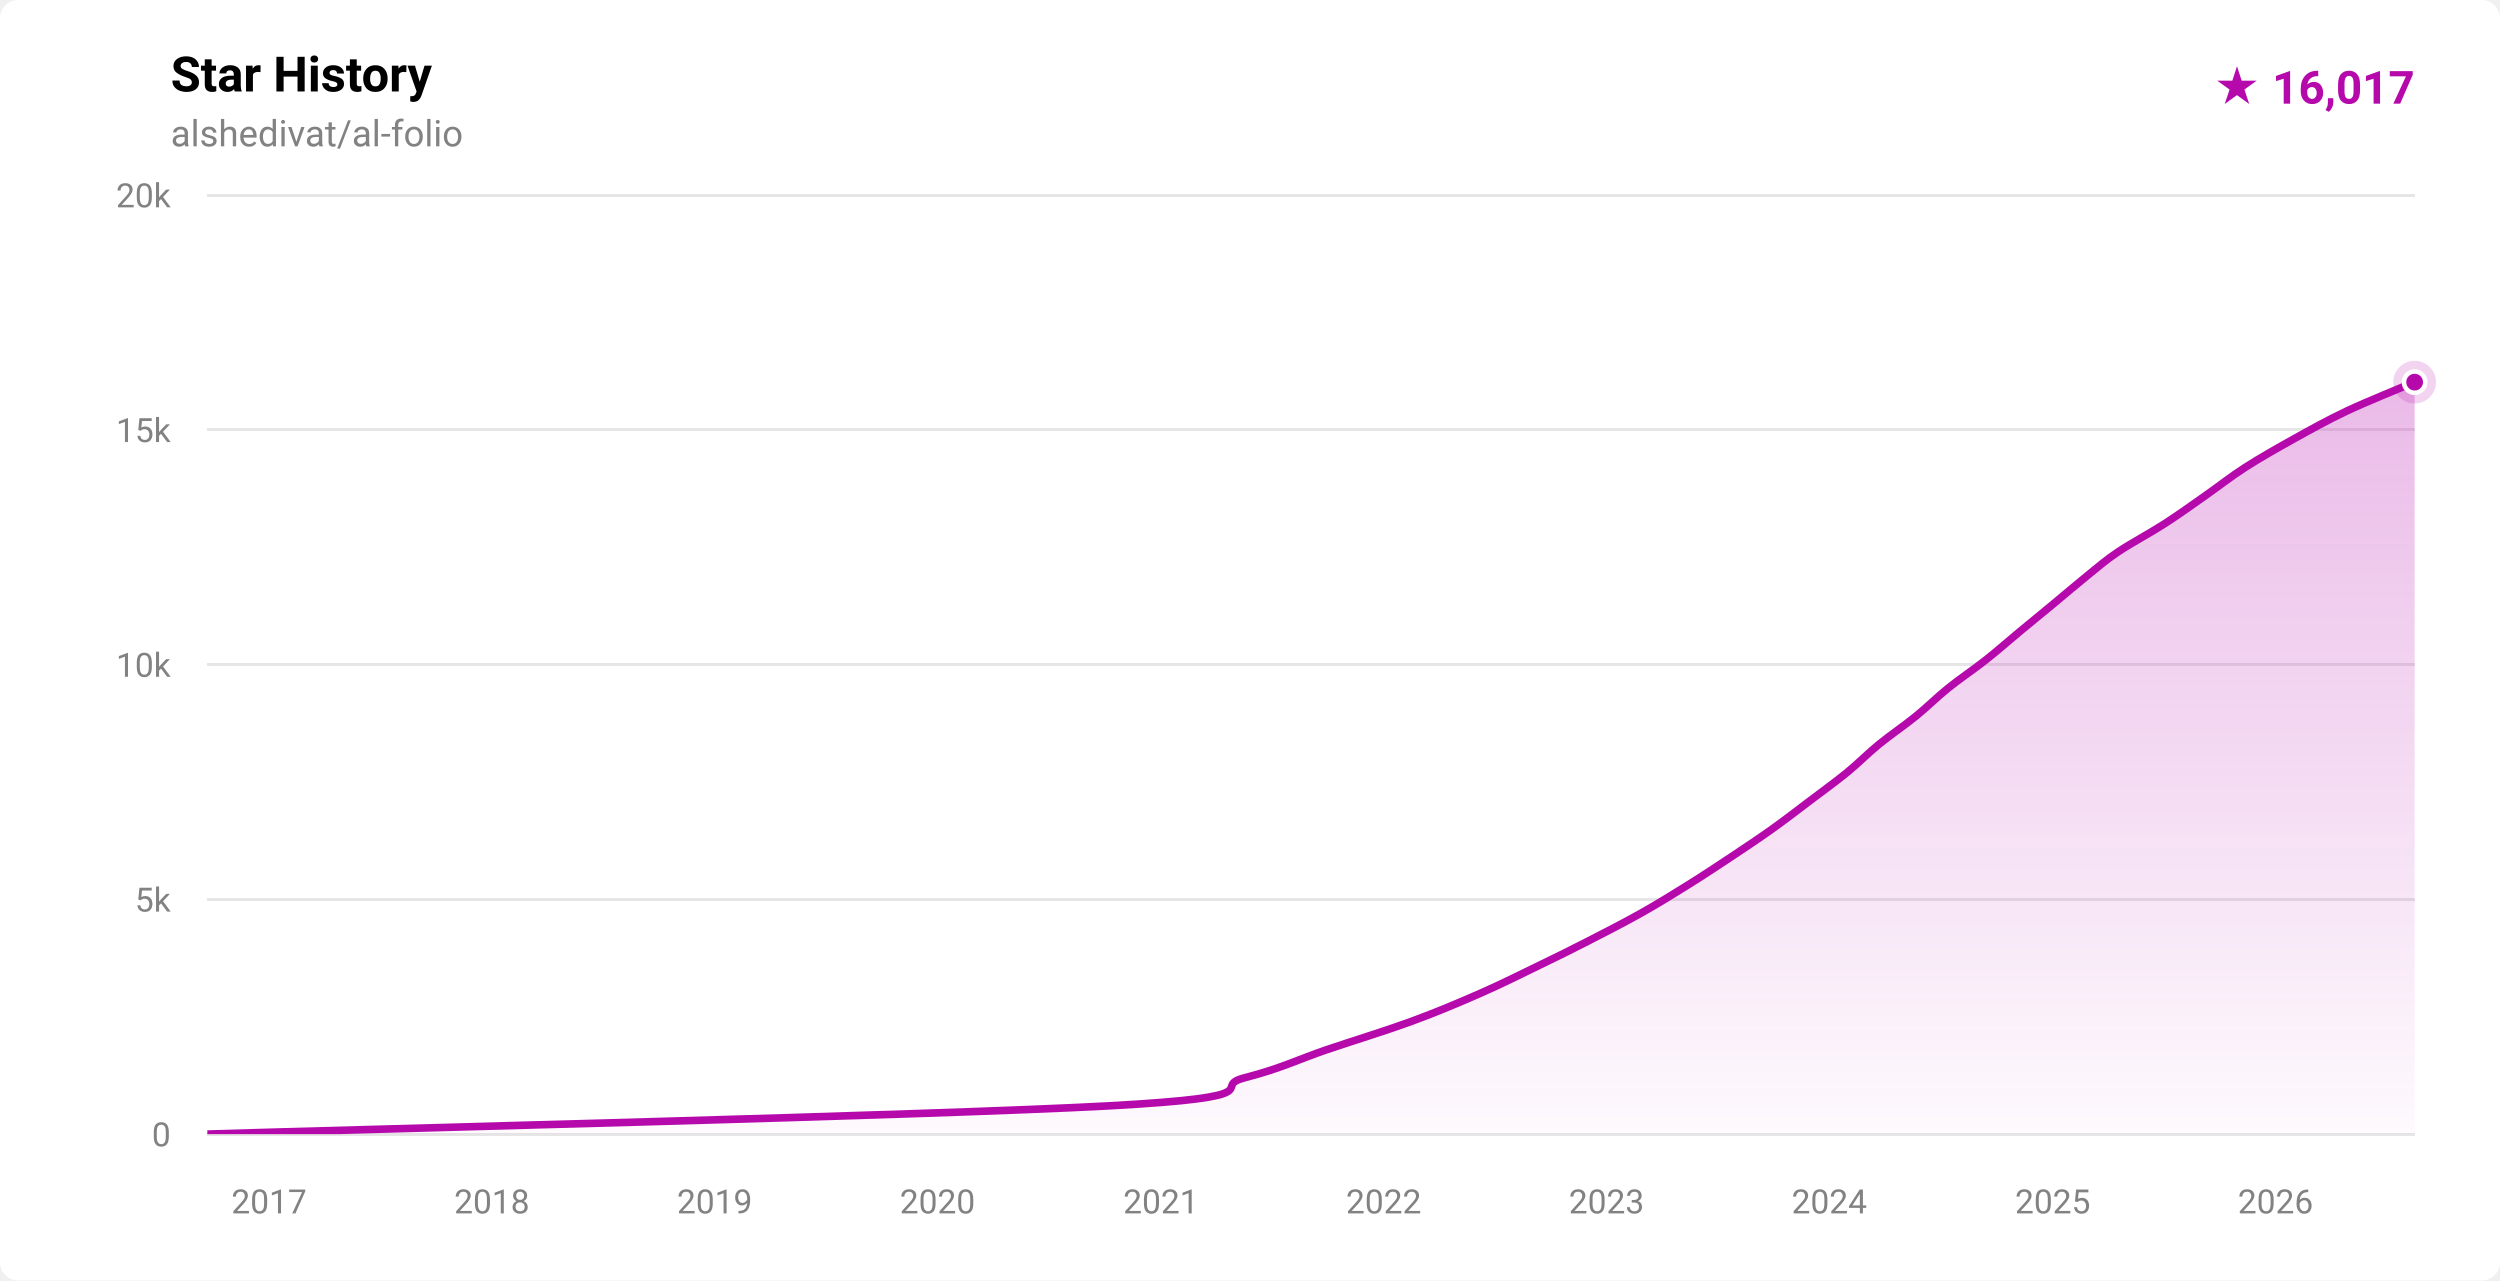
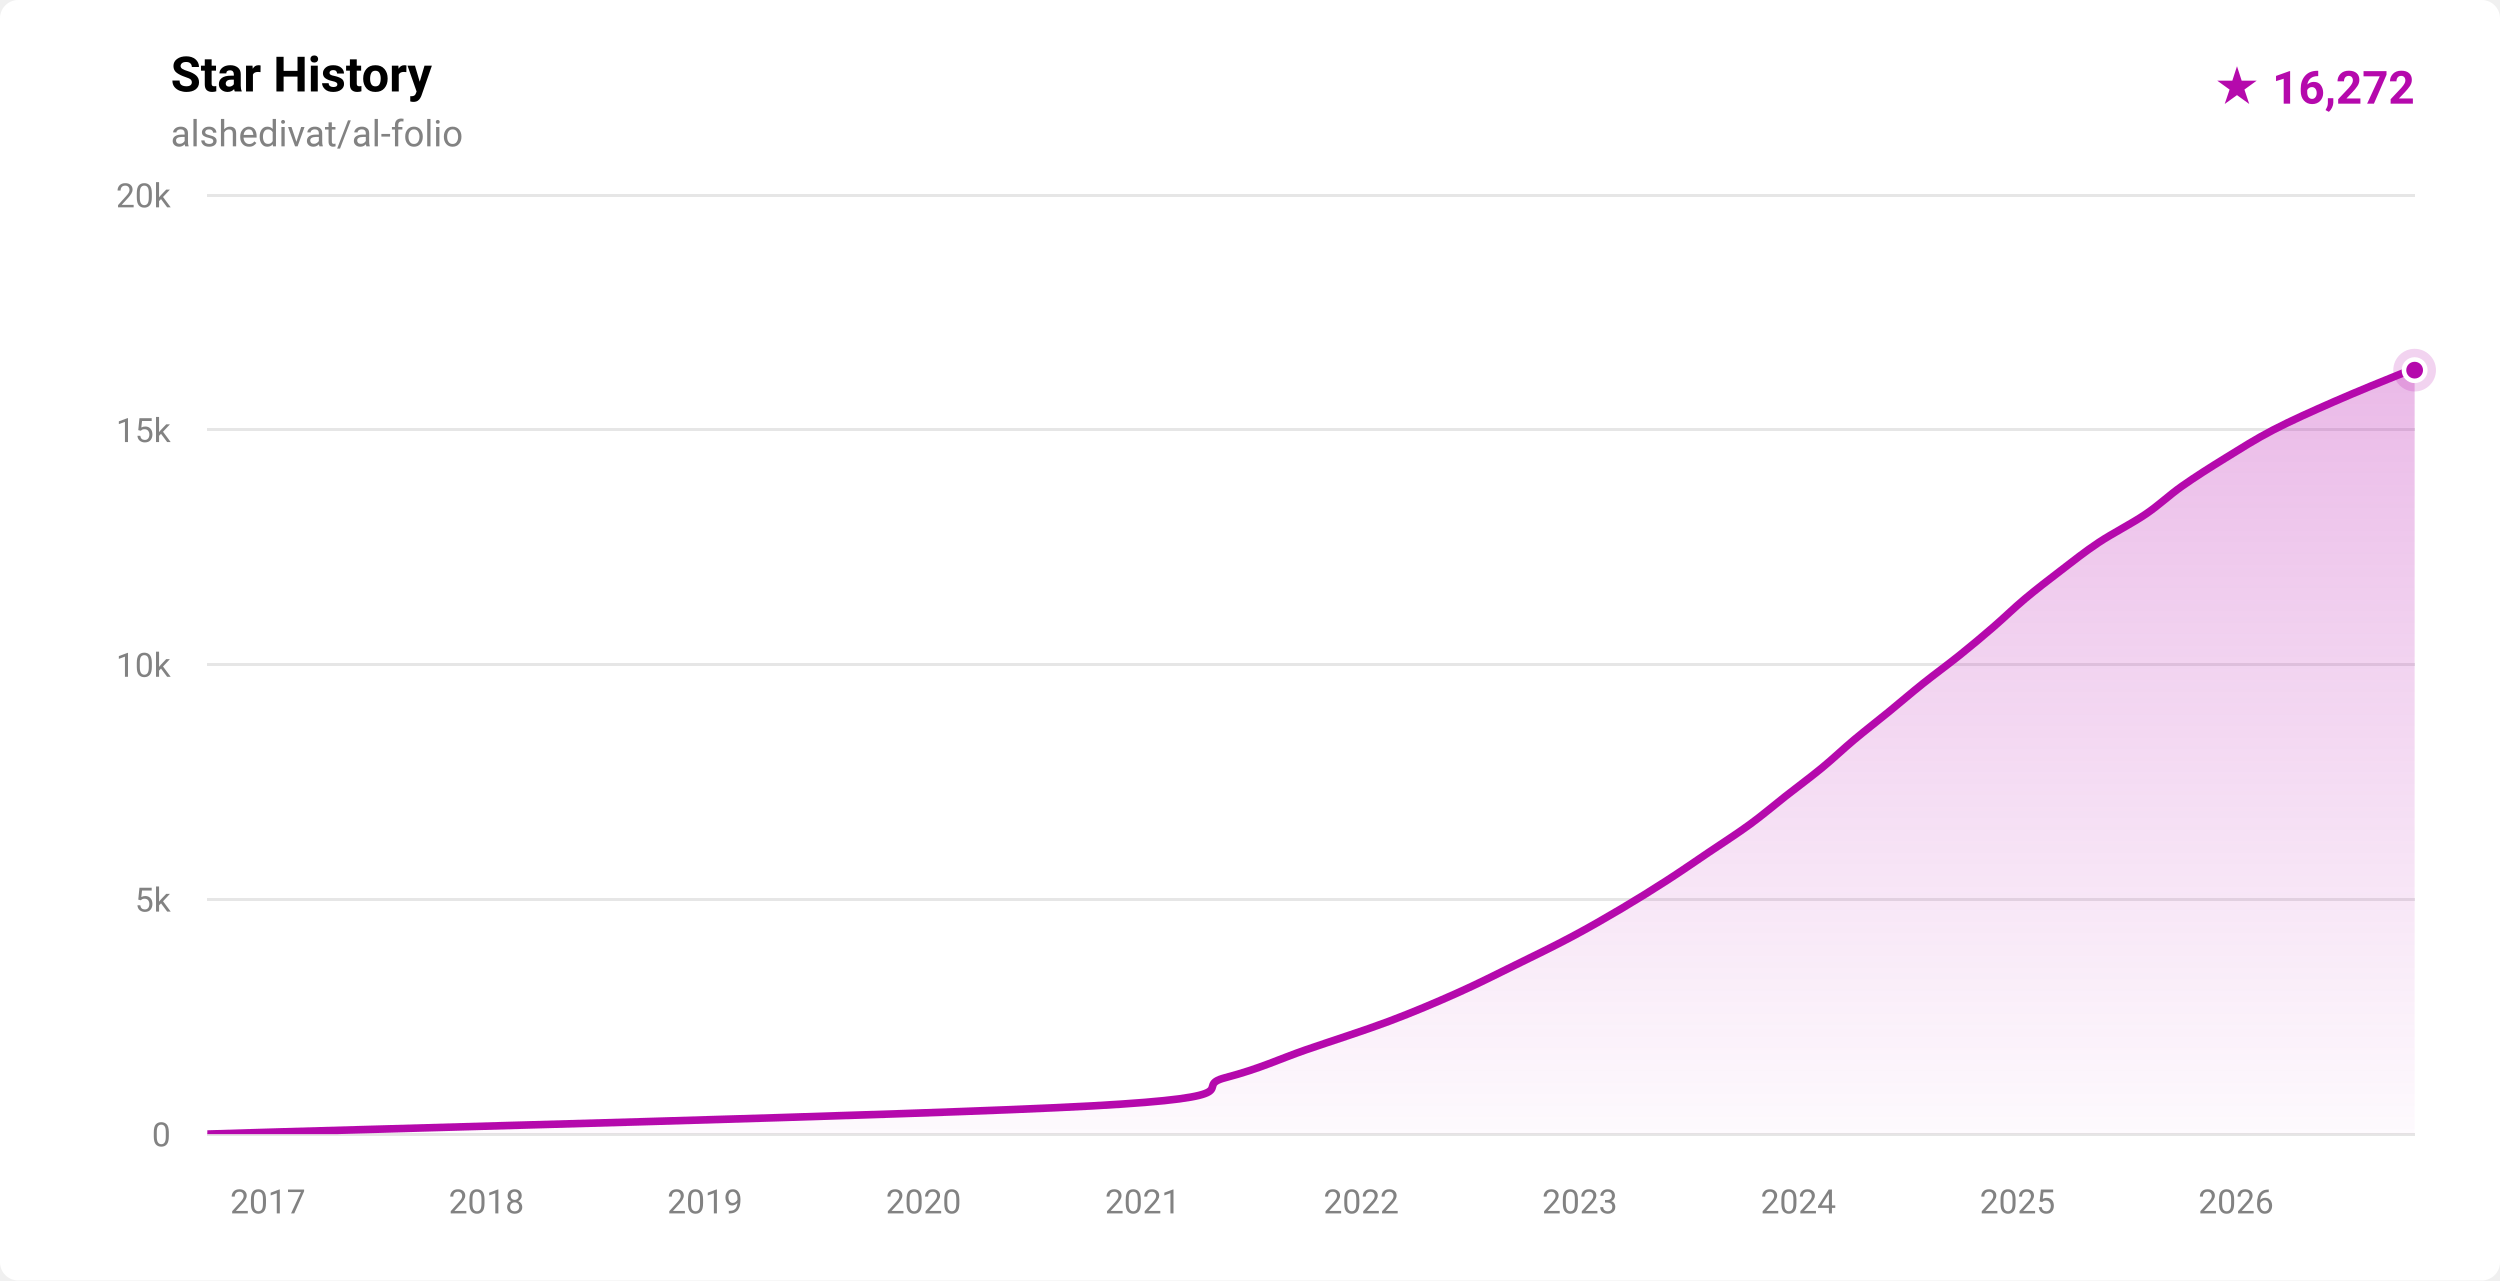
- <svg xmlns="http://www.w3.org/2000/svg" width="820" height="420" viewBox="0 0 820 420" role="img" aria-label="Star history for alshedivat/al-folio: 16017 stars">
+ <svg xmlns="http://www.w3.org/2000/svg" width="820" height="420" viewBox="0 0 820 420" role="img" aria-label="Star history for alshedivat/al-folio: 16272 stars">
  <defs>
    <linearGradient id="fill-light" x1="0" y1="0" x2="0" y2="1">
      <stop offset="0%" stop-color="rgba(181,9,172,0.28)" />
      <stop offset="100%" stop-color="rgba(181,9,172,0.02)" />
    </linearGradient>
    <clipPath id="plot-light">
      <rect x="68" y="64" width="724" height="308" />
    </clipPath>
  </defs>
  <style>
    .ttl { font: 600 16px -apple-system,BlinkMacSystemFont,'Segoe UI',Roboto,'Helvetica Neue',Arial,sans-serif; fill: #000000; }
    .sub { font: 400 12px -apple-system,BlinkMacSystemFont,'Segoe UI',Roboto,'Helvetica Neue',Arial,sans-serif; fill: #828282; }
    .ax  { font: 400 11px -apple-system,BlinkMacSystemFont,'Segoe UI',Roboto,'Helvetica Neue',Arial,sans-serif; fill: #828282; }
    .tot { font: 700 15px -apple-system,BlinkMacSystemFont,'Segoe UI',Roboto,'Helvetica Neue',Arial,sans-serif; fill: #b509ac; }
  </style>
  <rect width="820" height="420" fill="#ffffff" rx="6" />
  <text x="56" y="30" class="ttl">Star History</text>
  <text x="56" y="48" class="sub">alshedivat/al-folio</text>
-   <text x="792" y="34" text-anchor="end" class="tot">★ 16,017</text>
+   <text x="792" y="34" text-anchor="end" class="tot">★ 16,272</text>
  <g stroke="rgba(0,0,0,0.10)" stroke-width="1" shape-rendering="crispEdges">
    <line x1="68" y1="372.00" x2="792" y2="372.00" />
    <line x1="68" y1="295.00" x2="792" y2="295.00" />
    <line x1="68" y1="218.00" x2="792" y2="218.00" />
    <line x1="68" y1="141.00" x2="792" y2="141.00" />
    <line x1="68" y1="64.00" x2="792" y2="64.00" />
  </g>
  <g>
    <text x="56" y="376.00" text-anchor="end" class="ax">0</text>
    <text x="56" y="299.00" text-anchor="end" class="ax">5k</text>
    <text x="56" y="222.00" text-anchor="end" class="ax">10k</text>
    <text x="56" y="145.00" text-anchor="end" class="ax">15k</text>
    <text x="56" y="68.00" text-anchor="end" class="ax">20k</text>
  </g>
  <g>
-     <text x="88.25" y="398" text-anchor="middle" class="ax">2017</text>
-     <text x="161.33" y="398" text-anchor="middle" class="ax">2018</text>
-     <text x="234.41" y="398" text-anchor="middle" class="ax">2019</text>
-     <text x="307.49" y="398" text-anchor="middle" class="ax">2020</text>
-     <text x="380.77" y="398" text-anchor="middle" class="ax">2021</text>
-     <text x="453.85" y="398" text-anchor="middle" class="ax">2022</text>
-     <text x="526.93" y="398" text-anchor="middle" class="ax">2023</text>
-     <text x="600.01" y="398" text-anchor="middle" class="ax">2024</text>
-     <text x="673.29" y="398" text-anchor="middle" class="ax">2025</text>
-     <text x="746.37" y="398" text-anchor="middle" class="ax">2026</text>
+     <text x="87.86" y="398" text-anchor="middle" class="ax">2017</text>
+     <text x="159.54" y="398" text-anchor="middle" class="ax">2018</text>
+     <text x="231.23" y="398" text-anchor="middle" class="ax">2019</text>
+     <text x="302.92" y="398" text-anchor="middle" class="ax">2020</text>
+     <text x="374.80" y="398" text-anchor="middle" class="ax">2021</text>
+     <text x="446.48" y="398" text-anchor="middle" class="ax">2022</text>
+     <text x="518.17" y="398" text-anchor="middle" class="ax">2023</text>
+     <text x="589.85" y="398" text-anchor="middle" class="ax">2024</text>
+     <text x="661.73" y="398" text-anchor="middle" class="ax">2025</text>
+     <text x="733.42" y="398" text-anchor="middle" class="ax">2026</text>
  </g>
  <g clip-path="url(#plot-light)">
-     <path d="M 68.00,371.98 C 117.22,370.44 306.63,365.82 363.34,362.74 C 420.06,359.66 396.28,356.58 408.27,353.50 C 420.26,350.42 426.17,347.34 435.28,344.26 C 444.38,341.18 454.53,338.10 462.92,335.02 C 471.31,331.94 478.58,328.86 485.60,325.78 C 492.62,322.70 499.23,319.37 505.06,316.54 C 510.89,313.72 515.08,311.67 520.58,308.84 C 526.09,306.02 532.62,302.68 538.10,299.60 C 543.59,296.52 548.56,293.44 553.50,290.36 C 558.44,287.28 563.09,284.20 567.73,281.12 C 572.37,278.04 577.00,274.96 581.32,271.88 C 585.64,268.80 589.59,265.72 593.67,262.64 C 597.74,259.56 602.02,256.48 605.79,253.40 C 609.56,250.32 612.51,247.24 616.27,244.16 C 620.04,241.08 624.61,238.00 628.40,234.92 C 632.19,231.84 635.20,228.76 639.03,225.68 C 642.85,222.60 647.46,219.52 651.36,216.44 C 655.26,213.36 658.72,210.28 662.43,207.20 C 666.15,204.12 669.93,201.04 673.65,197.96 C 677.37,194.88 681.24,191.55 684.75,188.72 C 688.26,185.90 690.51,183.85 694.72,181.02 C 698.93,178.20 705.21,174.86 709.99,171.78 C 714.77,168.70 719.00,165.62 723.40,162.54 C 727.81,159.46 731.64,156.38 736.44,153.30 C 741.24,150.22 746.66,147.14 752.20,144.06 C 757.75,140.98 763.21,137.90 769.73,134.82 C 776.25,131.74 787.62,127.17 791.34,125.58 C 795.05,124.00 791.89,125.38 792.00,125.34 L 792.00,372.00 L 68.00,372.00 Z" fill="url(#fill-light)" />
-     <path d="M 68.00,371.98 C 117.22,370.44 306.63,365.82 363.34,362.74 C 420.06,359.66 396.28,356.58 408.27,353.50 C 420.26,350.42 426.17,347.34 435.28,344.26 C 444.38,341.18 454.53,338.10 462.92,335.02 C 471.31,331.94 478.58,328.86 485.60,325.78 C 492.62,322.70 499.23,319.37 505.06,316.54 C 510.89,313.72 515.08,311.67 520.58,308.84 C 526.09,306.02 532.62,302.68 538.10,299.60 C 543.59,296.52 548.56,293.44 553.50,290.36 C 558.44,287.28 563.09,284.20 567.73,281.12 C 572.37,278.04 577.00,274.96 581.32,271.88 C 585.64,268.80 589.59,265.72 593.67,262.64 C 597.74,259.56 602.02,256.48 605.79,253.40 C 609.56,250.32 612.51,247.24 616.27,244.16 C 620.04,241.08 624.61,238.00 628.40,234.92 C 632.19,231.84 635.20,228.76 639.03,225.68 C 642.85,222.60 647.46,219.52 651.36,216.44 C 655.26,213.36 658.72,210.28 662.43,207.20 C 666.15,204.12 669.93,201.04 673.65,197.96 C 677.37,194.88 681.24,191.55 684.75,188.72 C 688.26,185.90 690.51,183.85 694.72,181.02 C 698.93,178.20 705.21,174.86 709.99,171.78 C 714.77,168.70 719.00,165.62 723.40,162.54 C 727.81,159.46 731.64,156.38 736.44,153.30 C 741.24,150.22 746.66,147.14 752.20,144.06 C 757.75,140.98 763.21,137.90 769.73,134.82 C 776.25,131.74 787.62,127.17 791.34,125.58 C 795.05,124.00 791.89,125.38 792.00,125.34" fill="none" stroke="#b509ac" stroke-width="2.5" stroke-linecap="round" stroke-linejoin="round" />
+     <path d="M 68.00,371.98 C 116.36,370.44 302.50,365.82 358.13,362.74 C 413.77,359.66 390.10,356.58 401.84,353.50 C 413.58,350.42 419.63,347.34 428.57,344.26 C 437.51,341.18 447.28,338.10 455.49,335.02 C 463.69,331.94 470.88,328.86 477.80,325.78 C 484.72,322.70 490.74,319.62 497.02,316.54 C 503.29,313.46 509.65,310.38 515.44,307.30 C 521.23,304.22 526.56,301.14 531.77,298.06 C 536.97,294.98 541.91,291.90 546.69,288.82 C 551.47,285.74 555.89,282.66 560.45,279.58 C 565.01,276.50 569.83,273.42 574.04,270.34 C 578.26,267.26 581.81,264.18 585.74,261.10 C 589.66,258.02 593.85,254.94 597.59,251.86 C 601.33,248.78 604.52,245.70 608.19,242.62 C 611.87,239.54 615.86,236.46 619.63,233.38 C 623.40,230.30 626.95,227.22 630.81,224.14 C 634.67,221.06 638.93,217.98 642.76,214.90 C 646.60,211.82 650.27,208.74 653.83,205.66 C 657.40,202.58 660.50,199.50 664.17,196.42 C 667.85,193.34 671.84,190.26 675.88,187.18 C 679.91,184.10 683.73,181.02 688.37,177.94 C 693.01,174.86 699.15,171.78 703.70,168.70 C 708.26,165.62 711.32,162.54 715.70,159.46 C 720.07,156.38 724.95,153.30 729.95,150.22 C 734.95,147.14 739.74,144.06 745.68,140.98 C 751.62,137.90 758.56,134.82 765.58,131.74 C 772.61,128.66 783.41,124.23 787.82,122.50 C 792.22,120.78 791.30,121.59 792.00,121.41 L 792.00,372.00 L 68.00,372.00 Z" fill="url(#fill-light)" />
+     <path d="M 68.00,371.98 C 116.36,370.44 302.50,365.82 358.13,362.74 C 413.77,359.66 390.10,356.58 401.84,353.50 C 413.58,350.42 419.63,347.34 428.57,344.26 C 437.51,341.18 447.28,338.10 455.49,335.02 C 463.69,331.94 470.88,328.86 477.80,325.78 C 484.72,322.70 490.74,319.62 497.02,316.54 C 503.29,313.46 509.65,310.38 515.44,307.30 C 521.23,304.22 526.56,301.14 531.77,298.06 C 536.97,294.98 541.91,291.90 546.69,288.82 C 551.47,285.74 555.89,282.66 560.45,279.58 C 565.01,276.50 569.83,273.42 574.04,270.34 C 578.26,267.26 581.81,264.18 585.74,261.10 C 589.66,258.02 593.85,254.94 597.59,251.86 C 601.33,248.78 604.52,245.70 608.19,242.62 C 611.87,239.54 615.86,236.46 619.63,233.38 C 623.40,230.30 626.95,227.22 630.81,224.14 C 634.67,221.06 638.93,217.98 642.76,214.90 C 646.60,211.82 650.27,208.74 653.83,205.66 C 657.40,202.58 660.50,199.50 664.17,196.42 C 667.85,193.34 671.84,190.26 675.88,187.18 C 679.91,184.10 683.73,181.02 688.37,177.94 C 693.01,174.86 699.15,171.78 703.70,168.70 C 708.26,165.62 711.32,162.54 715.70,159.46 C 720.07,156.38 724.95,153.30 729.95,150.22 C 734.95,147.14 739.74,144.06 745.68,140.98 C 751.62,137.90 758.56,134.82 765.58,131.74 C 772.61,128.66 783.41,124.23 787.82,122.50 C 792.22,120.78 791.30,121.59 792.00,121.41" fill="none" stroke="#b509ac" stroke-width="2.5" stroke-linecap="round" stroke-linejoin="round" />
  </g>
-   <circle cx="792.00" cy="125.34" r="7" fill="#b509ac" opacity="0.18" />
-   <circle cx="792.00" cy="125.34" r="3.5" fill="#b509ac" stroke="#ffffff" stroke-width="1.5" />
+   <circle cx="792.00" cy="121.41" r="7" fill="#b509ac" opacity="0.18" />
+   <circle cx="792.00" cy="121.41" r="3.5" fill="#b509ac" stroke="#ffffff" stroke-width="1.5" />
</svg>
